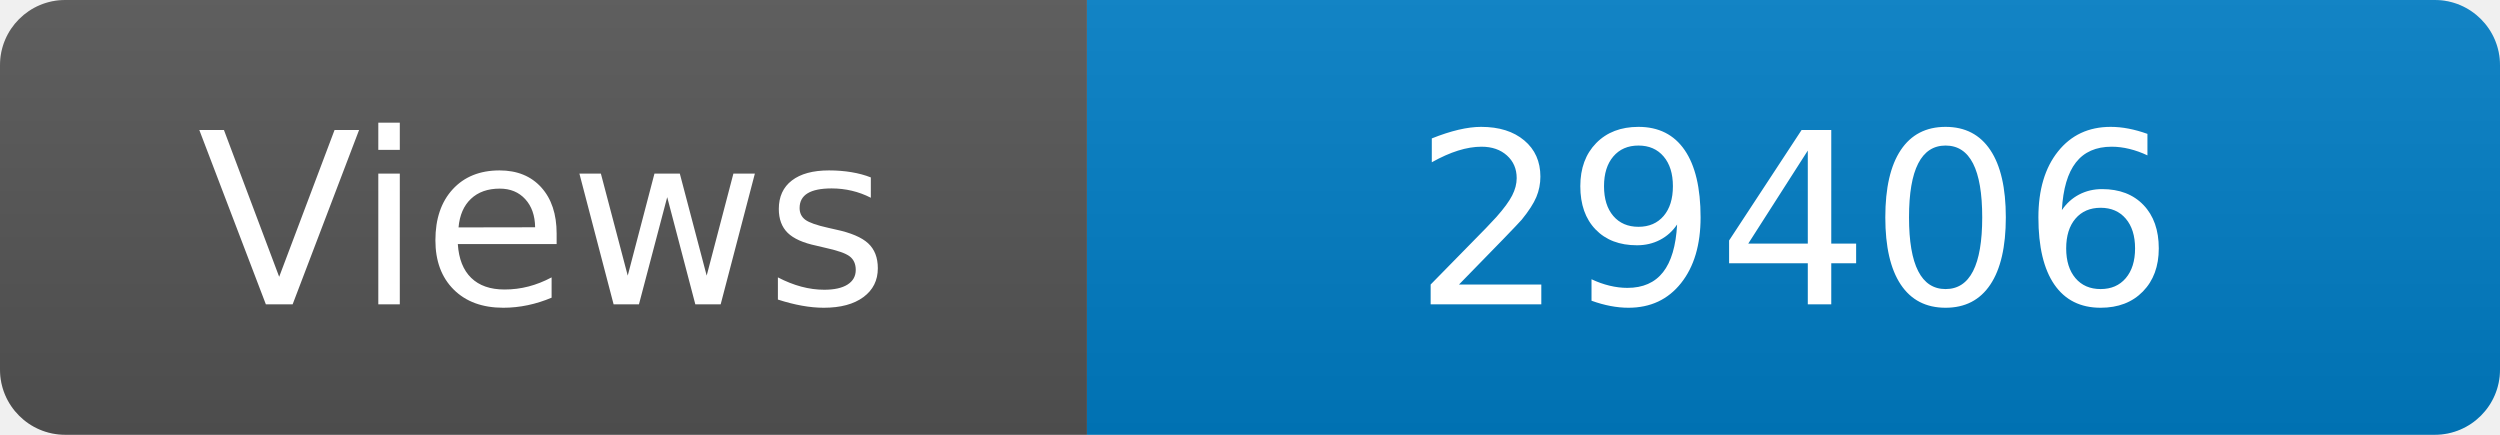
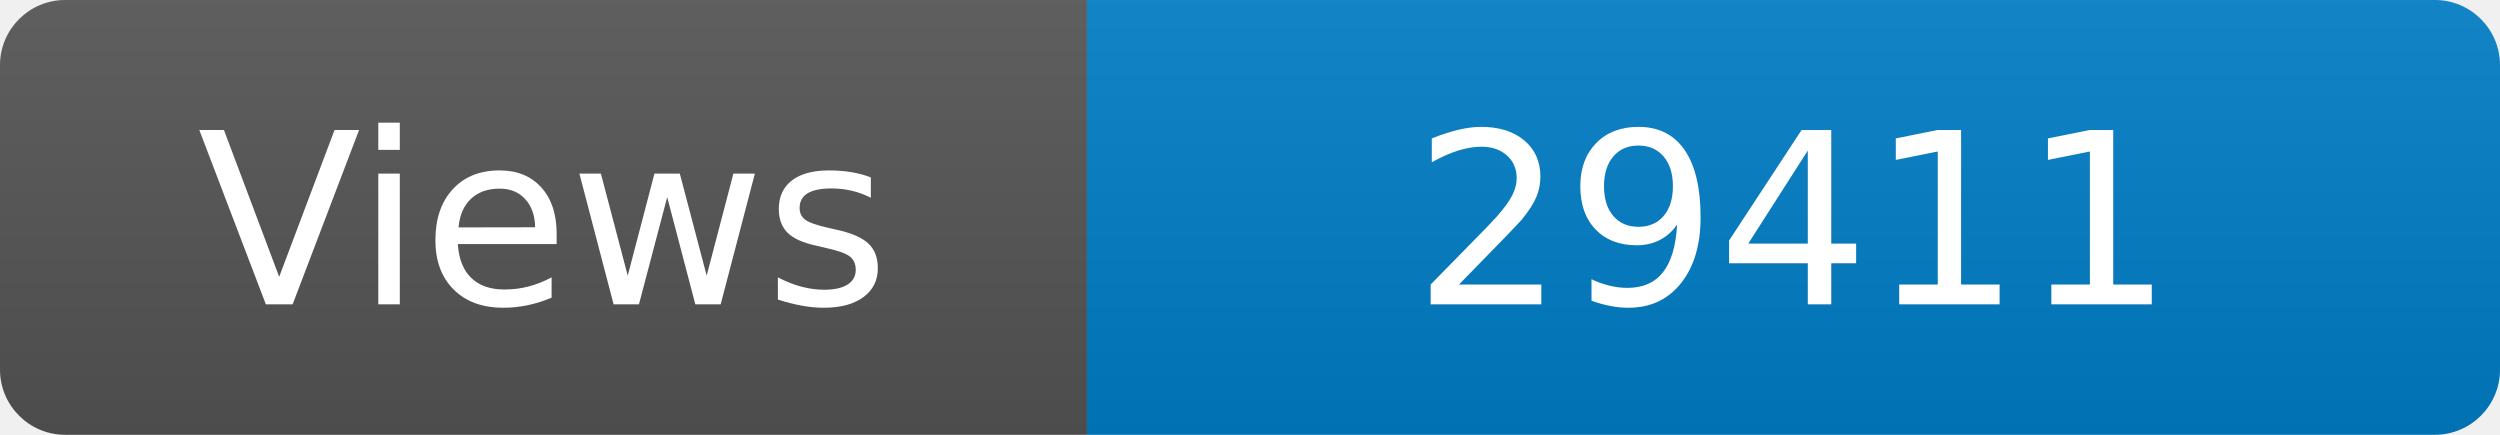
<svg xmlns="http://www.w3.org/2000/svg" width="115" height="20" role="img" aria-label="Maintained?: yes">
  <linearGradient id="s" x2="0" y2="100%">
    <stop offset="0" stop-color="#bbb" stop-opacity=".1" />
    <stop offset="1" stop-opacity=".1" />
  </linearGradient>
  <clipPath id="r">
    <rect width="115" height="20" rx="3" fill="#fff" />
  </clipPath>
  <g clip-path="url(#r)">
    <rect width="50" height="20" fill="#555" />
    <rect x="50" width="160" height="20" fill="#007ec6" />
    <rect width="115" height="20" fill="url(#s)" />
  </g>
  <g fill="#fff" text-anchor="middle" font-family="Verdana,Geneva,DejaVu Sans,sans-serif" font-size="110">
    <text x="250" y="140" transform="scale(.1)" fill="#fff">Views</text>
-     <text x="825" y="140" transform="scale(.1)" fill="#fff">29406</text>
+     <text x="825" y="140" transform="scale(.1)" fill="#fff">29411</text>
  </g>
</svg>
